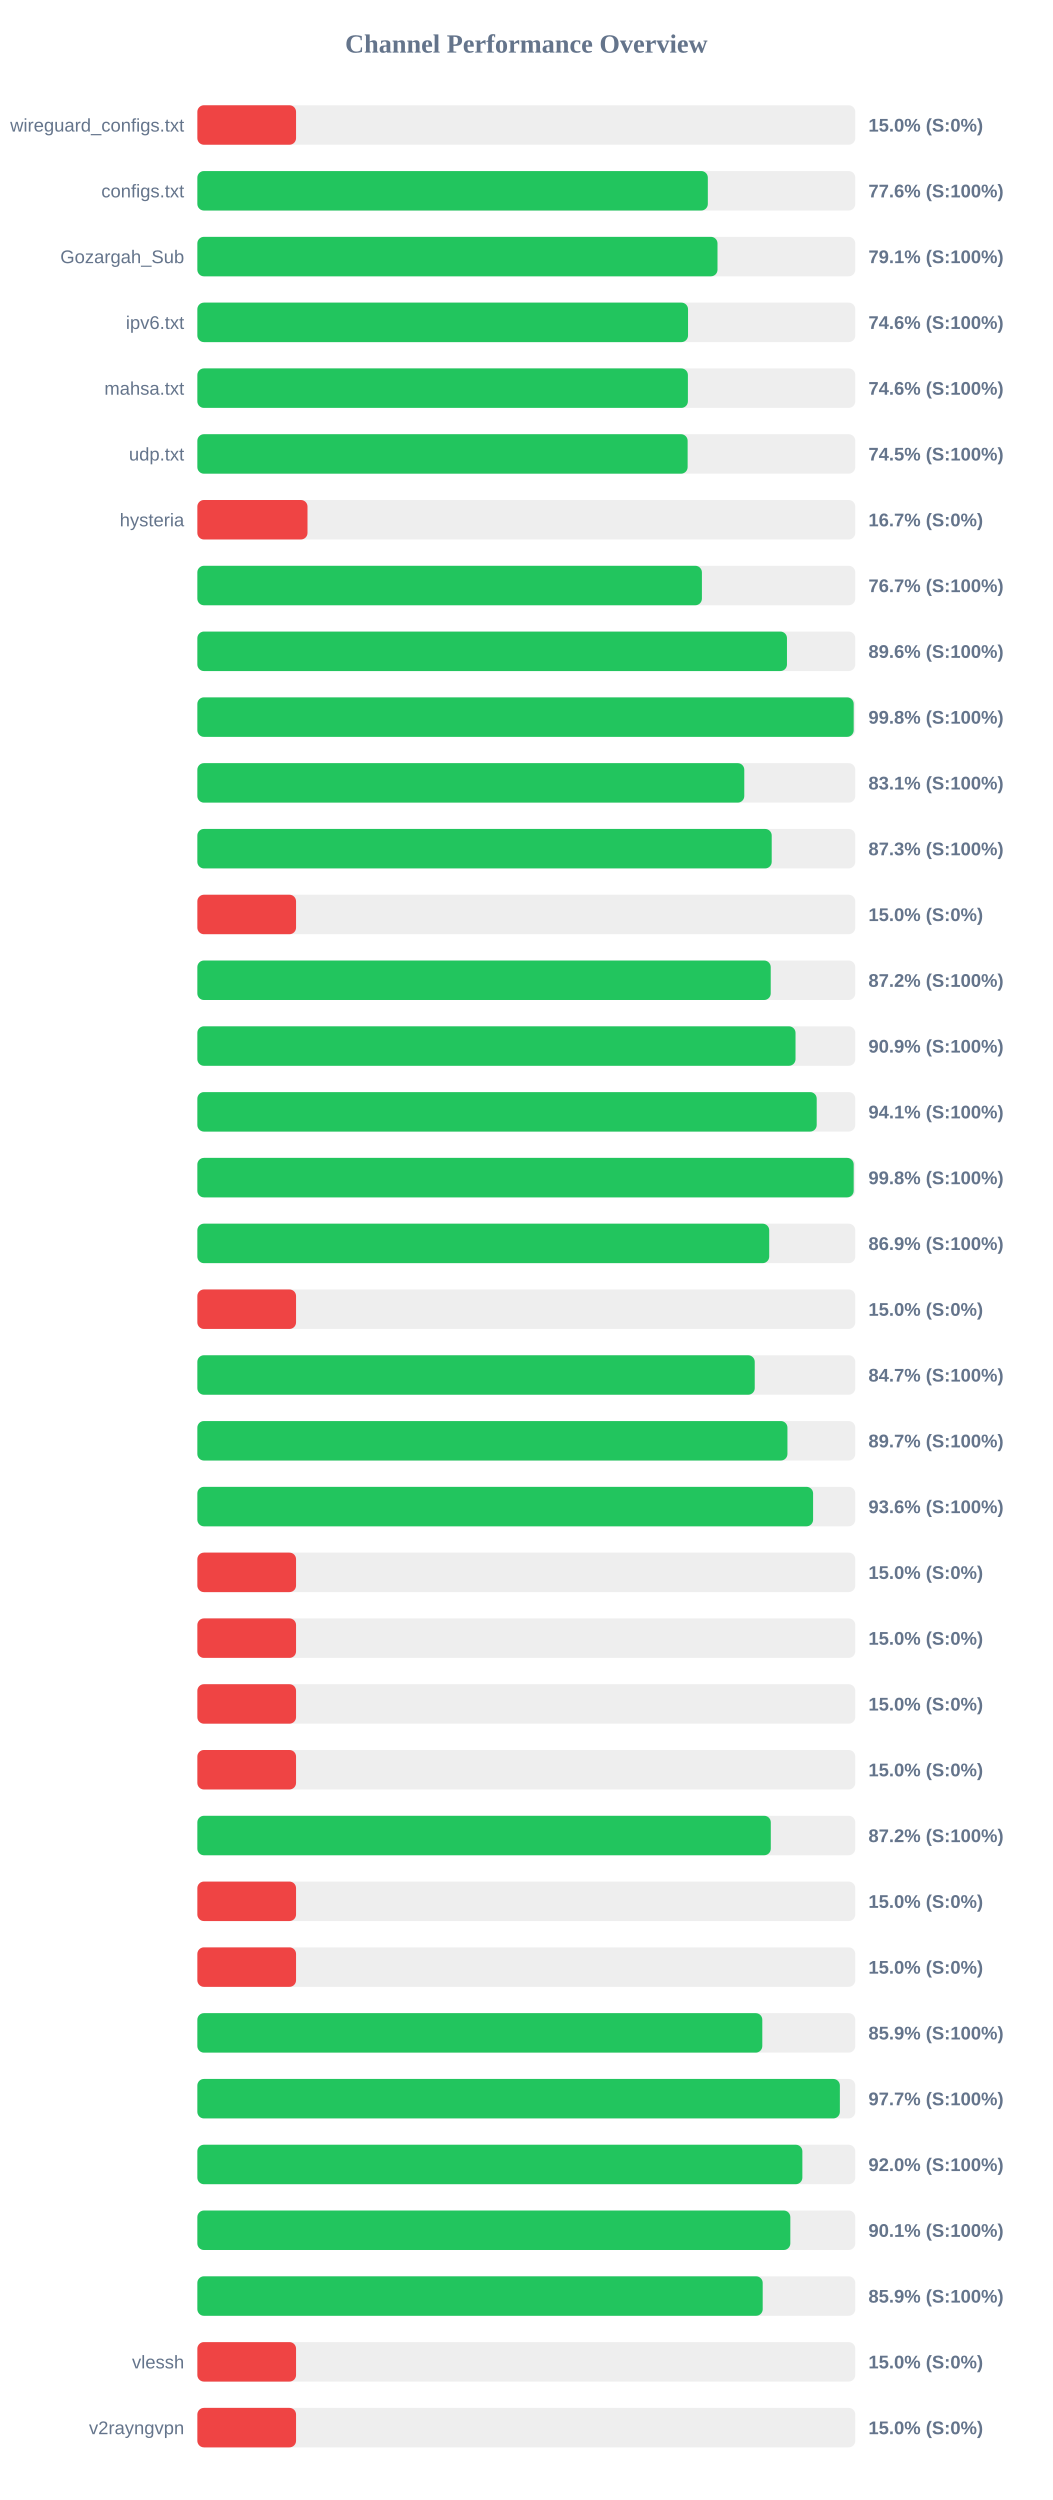
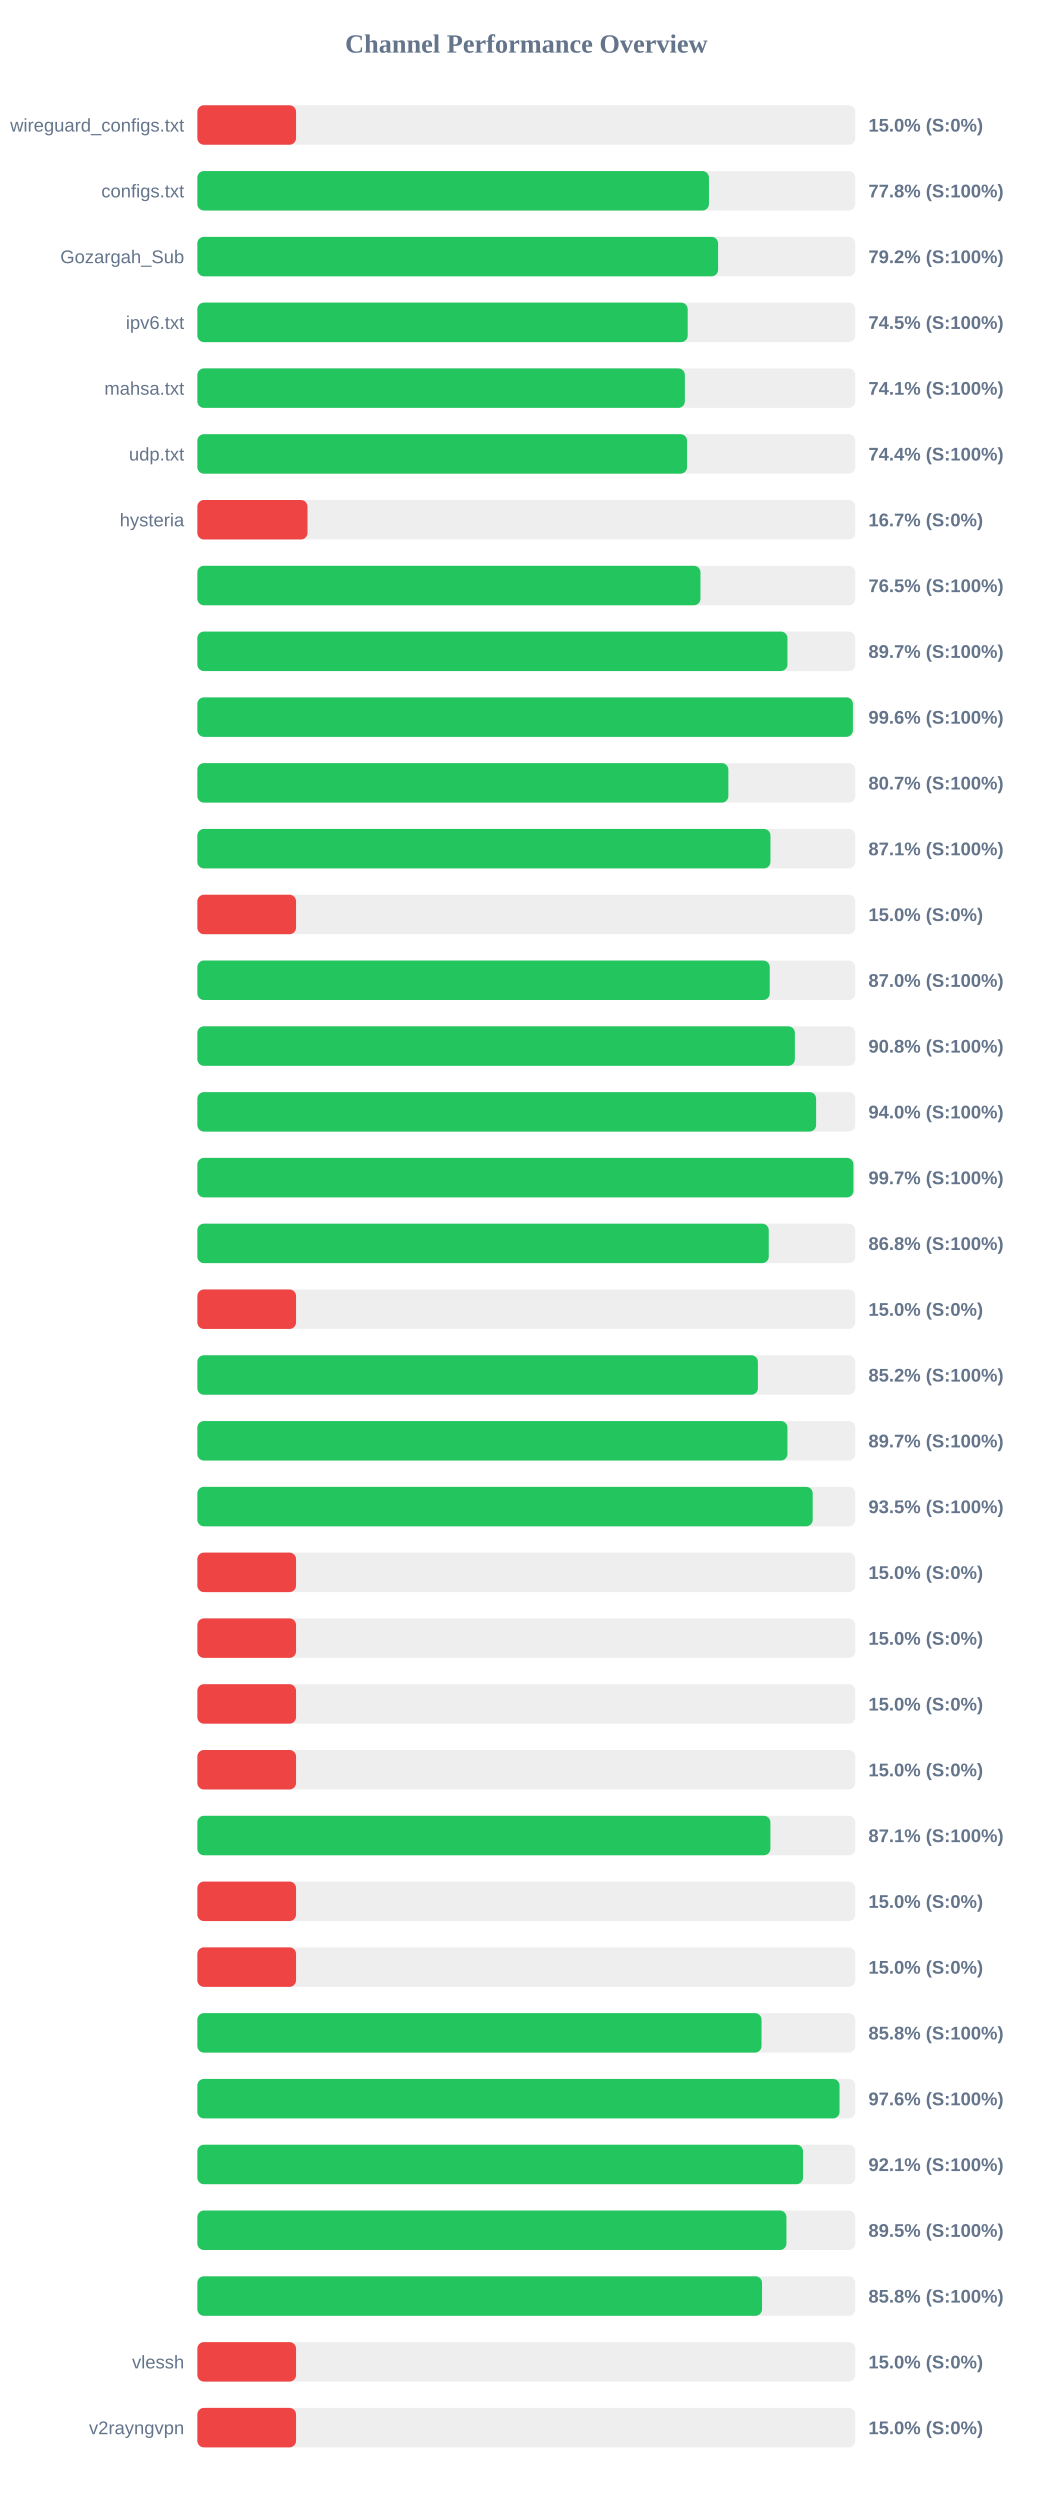
<svg xmlns="http://www.w3.org/2000/svg" width="800" height="1900" version="1.1">
  <style>
        .row { font: 14px Arial; fill: #64748b; }
        .score { font: bold 14px Arial; fill: #64748b; }
    </style>
  <text x="400" y="40" text-anchor="middle" font-size="20px" font-weight="bold" fill="#64748b">Channel Performance Overview</text>
  <rect x="150" y="80" width="500" height="30" fill="#eee" rx="5" />
  <rect x="150" y="80" width="75.0" height="30" fill="#ef4444" rx="5" />
  <text x="140" y="100" text-anchor="end" class="row">wireguard_configs.txt</text>
  <text x="660" y="100" text-anchor="start" class="score">15.0% (S:0%)</text>
  <rect x="150" y="130" width="500" height="30" fill="#eee" rx="5" />
-   <rect x="150" y="130" width="387.95" height="30" fill="#22c55e" rx="5" />
+   <rect x="150" y="130" width="388.8" height="30" fill="#22c55e" rx="5" />
  <text x="140" y="150" text-anchor="end" class="row">configs.txt</text>
-   <text x="660" y="150" text-anchor="start" class="score">77.6% (S:100%)</text>
+   <text x="660" y="150" text-anchor="start" class="score">77.8% (S:100%)</text>
  <rect x="150" y="180" width="500" height="30" fill="#eee" rx="5" />
-   <rect x="150" y="180" width="395.3" height="30" fill="#22c55e" rx="5" />
+   <rect x="150" y="180" width="395.75" height="30" fill="#22c55e" rx="5" />
  <text x="140" y="200" text-anchor="end" class="row">Gozargah_Sub</text>
-   <text x="660" y="200" text-anchor="start" class="score">79.1% (S:100%)</text>
+   <text x="660" y="200" text-anchor="start" class="score">79.2% (S:100%)</text>
  <rect x="150" y="230" width="500" height="30" fill="#eee" rx="5" />
-   <rect x="150" y="230" width="372.9" height="30" fill="#22c55e" rx="5" />
+   <rect x="150" y="230" width="372.65" height="30" fill="#22c55e" rx="5" />
  <text x="140" y="250" text-anchor="end" class="row">ipv6.txt</text>
-   <text x="660" y="250" text-anchor="start" class="score">74.6% (S:100%)</text>
+   <text x="660" y="250" text-anchor="start" class="score">74.5% (S:100%)</text>
  <rect x="150" y="280" width="500" height="30" fill="#eee" rx="5" />
-   <rect x="150" y="280" width="372.8" height="30" fill="#22c55e" rx="5" />
+   <rect x="150" y="280" width="370.5" height="30" fill="#22c55e" rx="5" />
  <text x="140" y="300" text-anchor="end" class="row">mahsa.txt</text>
-   <text x="660" y="300" text-anchor="start" class="score">74.6% (S:100%)</text>
+   <text x="660" y="300" text-anchor="start" class="score">74.1% (S:100%)</text>
  <rect x="150" y="330" width="500" height="30" fill="#eee" rx="5" />
-   <rect x="150" y="330" width="372.6" height="30" fill="#22c55e" rx="5" />
+   <rect x="150" y="330" width="372.15" height="30" fill="#22c55e" rx="5" />
  <text x="140" y="350" text-anchor="end" class="row">udp.txt</text>
-   <text x="660" y="350" text-anchor="start" class="score">74.5% (S:100%)</text>
+   <text x="660" y="350" text-anchor="start" class="score">74.4% (S:100%)</text>
  <rect x="150" y="380" width="500" height="30" fill="#eee" rx="5" />
  <rect x="150" y="380" width="83.7" height="30" fill="#ef4444" rx="5" />
  <text x="140" y="400" text-anchor="end" class="row">hysteria</text>
  <text x="660" y="400" text-anchor="start" class="score">16.7% (S:0%)</text>
  <rect x="150" y="430" width="500" height="30" fill="#eee" rx="5" />
-   <rect x="150" y="430" width="383.45" height="30" fill="#22c55e" rx="5" />
+   <rect x="150" y="430" width="382.35" height="30" fill="#22c55e" rx="5" />
  <text x="140" y="450" text-anchor="end" class="row" />
-   <text x="660" y="450" text-anchor="start" class="score">76.7% (S:100%)</text>
+   <text x="660" y="450" text-anchor="start" class="score">76.5% (S:100%)</text>
  <rect x="150" y="480" width="500" height="30" fill="#eee" rx="5" />
-   <rect x="150" y="480" width="448.1" height="30" fill="#22c55e" rx="5" />
+   <rect x="150" y="480" width="448.45" height="30" fill="#22c55e" rx="5" />
  <text x="140" y="500" text-anchor="end" class="row" />
-   <text x="660" y="500" text-anchor="start" class="score">89.6% (S:100%)</text>
+   <text x="660" y="500" text-anchor="start" class="score">89.7% (S:100%)</text>
  <rect x="150" y="530" width="500" height="30" fill="#eee" rx="5" />
-   <rect x="150" y="530" width="498.8" height="30" fill="#22c55e" rx="5" />
+   <rect x="150" y="530" width="498.2" height="30" fill="#22c55e" rx="5" />
  <text x="140" y="550" text-anchor="end" class="row" />
-   <text x="660" y="550" text-anchor="start" class="score">99.8% (S:100%)</text>
+   <text x="660" y="550" text-anchor="start" class="score">99.6% (S:100%)</text>
  <rect x="150" y="580" width="500" height="30" fill="#eee" rx="5" />
-   <rect x="150" y="580" width="415.65" height="30" fill="#22c55e" rx="5" />
+   <rect x="150" y="580" width="403.55" height="30" fill="#22c55e" rx="5" />
  <text x="140" y="600" text-anchor="end" class="row" />
-   <text x="660" y="600" text-anchor="start" class="score">83.1% (S:100%)</text>
+   <text x="660" y="600" text-anchor="start" class="score">80.7% (S:100%)</text>
  <rect x="150" y="630" width="500" height="30" fill="#eee" rx="5" />
-   <rect x="150" y="630" width="436.5" height="30" fill="#22c55e" rx="5" />
+   <rect x="150" y="630" width="435.55" height="30" fill="#22c55e" rx="5" />
  <text x="140" y="650" text-anchor="end" class="row" />
-   <text x="660" y="650" text-anchor="start" class="score">87.3% (S:100%)</text>
+   <text x="660" y="650" text-anchor="start" class="score">87.1% (S:100%)</text>
  <rect x="150" y="680" width="500" height="30" fill="#eee" rx="5" />
  <rect x="150" y="680" width="75.0" height="30" fill="#ef4444" rx="5" />
  <text x="140" y="700" text-anchor="end" class="row" />
  <text x="660" y="700" text-anchor="start" class="score">15.0% (S:0%)</text>
  <rect x="150" y="730" width="500" height="30" fill="#eee" rx="5" />
-   <rect x="150" y="730" width="435.75" height="30" fill="#22c55e" rx="5" />
+   <rect x="150" y="730" width="435.0" height="30" fill="#22c55e" rx="5" />
  <text x="140" y="750" text-anchor="end" class="row" />
-   <text x="660" y="750" text-anchor="start" class="score">87.2% (S:100%)</text>
+   <text x="660" y="750" text-anchor="start" class="score">87.0% (S:100%)</text>
  <rect x="150" y="780" width="500" height="30" fill="#eee" rx="5" />
-   <rect x="150" y="780" width="454.6" height="30" fill="#22c55e" rx="5" />
+   <rect x="150" y="780" width="454.1" height="30" fill="#22c55e" rx="5" />
  <text x="140" y="800" text-anchor="end" class="row" />
-   <text x="660" y="800" text-anchor="start" class="score">90.9% (S:100%)</text>
+   <text x="660" y="800" text-anchor="start" class="score">90.8% (S:100%)</text>
  <rect x="150" y="830" width="500" height="30" fill="#eee" rx="5" />
-   <rect x="150" y="830" width="470.7" height="30" fill="#22c55e" rx="5" />
+   <rect x="150" y="830" width="470.25" height="30" fill="#22c55e" rx="5" />
  <text x="140" y="850" text-anchor="end" class="row" />
-   <text x="660" y="850" text-anchor="start" class="score">94.1% (S:100%)</text>
+   <text x="660" y="850" text-anchor="start" class="score">94.0% (S:100%)</text>
  <rect x="150" y="880" width="500" height="30" fill="#eee" rx="5" />
-   <rect x="150" y="880" width="498.8" height="30" fill="#22c55e" rx="5" />
+   <rect x="150" y="880" width="498.6" height="30" fill="#22c55e" rx="5" />
  <text x="140" y="900" text-anchor="end" class="row" />
-   <text x="660" y="900" text-anchor="start" class="score">99.8% (S:100%)</text>
+   <text x="660" y="900" text-anchor="start" class="score">99.7% (S:100%)</text>
  <rect x="150" y="930" width="500" height="30" fill="#eee" rx="5" />
-   <rect x="150" y="930" width="434.6" height="30" fill="#22c55e" rx="5" />
+   <rect x="150" y="930" width="434.25" height="30" fill="#22c55e" rx="5" />
  <text x="140" y="950" text-anchor="end" class="row" />
-   <text x="660" y="950" text-anchor="start" class="score">86.9% (S:100%)</text>
+   <text x="660" y="950" text-anchor="start" class="score">86.8% (S:100%)</text>
  <rect x="150" y="980" width="500" height="30" fill="#eee" rx="5" />
  <rect x="150" y="980" width="75.0" height="30" fill="#ef4444" rx="5" />
  <text x="140" y="1000" text-anchor="end" class="row" />
  <text x="660" y="1000" text-anchor="start" class="score">15.0% (S:0%)</text>
  <rect x="150" y="1030" width="500" height="30" fill="#eee" rx="5" />
-   <rect x="150" y="1030" width="423.6" height="30" fill="#22c55e" rx="5" />
+   <rect x="150" y="1030" width="426.0" height="30" fill="#22c55e" rx="5" />
  <text x="140" y="1050" text-anchor="end" class="row" />
-   <text x="660" y="1050" text-anchor="start" class="score">84.7% (S:100%)</text>
+   <text x="660" y="1050" text-anchor="start" class="score">85.2% (S:100%)</text>
  <rect x="150" y="1080" width="500" height="30" fill="#eee" rx="5" />
  <rect x="150" y="1080" width="448.45" height="30" fill="#22c55e" rx="5" />
  <text x="140" y="1100" text-anchor="end" class="row" />
  <text x="660" y="1100" text-anchor="start" class="score">89.7% (S:100%)</text>
  <rect x="150" y="1130" width="500" height="30" fill="#eee" rx="5" />
-   <rect x="150" y="1130" width="467.95" height="30" fill="#22c55e" rx="5" />
+   <rect x="150" y="1130" width="467.65" height="30" fill="#22c55e" rx="5" />
  <text x="140" y="1150" text-anchor="end" class="row" />
-   <text x="660" y="1150" text-anchor="start" class="score">93.6% (S:100%)</text>
+   <text x="660" y="1150" text-anchor="start" class="score">93.5% (S:100%)</text>
  <rect x="150" y="1180" width="500" height="30" fill="#eee" rx="5" />
  <rect x="150" y="1180" width="75.0" height="30" fill="#ef4444" rx="5" />
  <text x="140" y="1200" text-anchor="end" class="row" />
  <text x="660" y="1200" text-anchor="start" class="score">15.0% (S:0%)</text>
  <rect x="150" y="1230" width="500" height="30" fill="#eee" rx="5" />
  <rect x="150" y="1230" width="75.0" height="30" fill="#ef4444" rx="5" />
  <text x="140" y="1250" text-anchor="end" class="row" />
  <text x="660" y="1250" text-anchor="start" class="score">15.0% (S:0%)</text>
  <rect x="150" y="1280" width="500" height="30" fill="#eee" rx="5" />
  <rect x="150" y="1280" width="75.0" height="30" fill="#ef4444" rx="5" />
  <text x="140" y="1300" text-anchor="end" class="row" />
  <text x="660" y="1300" text-anchor="start" class="score">15.0% (S:0%)</text>
  <rect x="150" y="1330" width="500" height="30" fill="#eee" rx="5" />
  <rect x="150" y="1330" width="75.0" height="30" fill="#ef4444" rx="5" />
  <text x="140" y="1350" text-anchor="end" class="row" />
  <text x="660" y="1350" text-anchor="start" class="score">15.0% (S:0%)</text>
  <rect x="150" y="1380" width="500" height="30" fill="#eee" rx="5" />
-   <rect x="150" y="1380" width="435.8" height="30" fill="#22c55e" rx="5" />
+   <rect x="150" y="1380" width="435.5" height="30" fill="#22c55e" rx="5" />
  <text x="140" y="1400" text-anchor="end" class="row" />
-   <text x="660" y="1400" text-anchor="start" class="score">87.2% (S:100%)</text>
+   <text x="660" y="1400" text-anchor="start" class="score">87.1% (S:100%)</text>
  <rect x="150" y="1430" width="500" height="30" fill="#eee" rx="5" />
  <rect x="150" y="1430" width="75.0" height="30" fill="#ef4444" rx="5" />
  <text x="140" y="1450" text-anchor="end" class="row" />
  <text x="660" y="1450" text-anchor="start" class="score">15.0% (S:0%)</text>
  <rect x="150" y="1480" width="500" height="30" fill="#eee" rx="5" />
  <rect x="150" y="1480" width="75.0" height="30" fill="#ef4444" rx="5" />
  <text x="140" y="1500" text-anchor="end" class="row" />
  <text x="660" y="1500" text-anchor="start" class="score">15.0% (S:0%)</text>
  <rect x="150" y="1530" width="500" height="30" fill="#eee" rx="5" />
-   <rect x="150" y="1530" width="429.35" height="30" fill="#22c55e" rx="5" />
+   <rect x="150" y="1530" width="428.75" height="30" fill="#22c55e" rx="5" />
  <text x="140" y="1550" text-anchor="end" class="row" />
-   <text x="660" y="1550" text-anchor="start" class="score">85.9% (S:100%)</text>
+   <text x="660" y="1550" text-anchor="start" class="score">85.8% (S:100%)</text>
  <rect x="150" y="1580" width="500" height="30" fill="#eee" rx="5" />
-   <rect x="150" y="1580" width="488.3" height="30" fill="#22c55e" rx="5" />
+   <rect x="150" y="1580" width="488.05" height="30" fill="#22c55e" rx="5" />
  <text x="140" y="1600" text-anchor="end" class="row" />
-   <text x="660" y="1600" text-anchor="start" class="score">97.7% (S:100%)</text>
+   <text x="660" y="1600" text-anchor="start" class="score">97.6% (S:100%)</text>
  <rect x="150" y="1630" width="500" height="30" fill="#eee" rx="5" />
-   <rect x="150" y="1630" width="459.8" height="30" fill="#22c55e" rx="5" />
+   <rect x="150" y="1630" width="460.3" height="30" fill="#22c55e" rx="5" />
  <text x="140" y="1650" text-anchor="end" class="row" />
-   <text x="660" y="1650" text-anchor="start" class="score">92.0% (S:100%)</text>
+   <text x="660" y="1650" text-anchor="start" class="score">92.1% (S:100%)</text>
  <rect x="150" y="1680" width="500" height="30" fill="#eee" rx="5" />
-   <rect x="150" y="1680" width="450.65" height="30" fill="#22c55e" rx="5" />
+   <rect x="150" y="1680" width="447.7" height="30" fill="#22c55e" rx="5" />
  <text x="140" y="1700" text-anchor="end" class="row" />
-   <text x="660" y="1700" text-anchor="start" class="score">90.1% (S:100%)</text>
+   <text x="660" y="1700" text-anchor="start" class="score">89.5% (S:100%)</text>
  <rect x="150" y="1730" width="500" height="30" fill="#eee" rx="5" />
-   <rect x="150" y="1730" width="429.65" height="30" fill="#22c55e" rx="5" />
+   <rect x="150" y="1730" width="429.15" height="30" fill="#22c55e" rx="5" />
  <text x="140" y="1750" text-anchor="end" class="row" />
-   <text x="660" y="1750" text-anchor="start" class="score">85.9% (S:100%)</text>
+   <text x="660" y="1750" text-anchor="start" class="score">85.8% (S:100%)</text>
  <rect x="150" y="1780" width="500" height="30" fill="#eee" rx="5" />
  <rect x="150" y="1780" width="75.0" height="30" fill="#ef4444" rx="5" />
  <text x="140" y="1800" text-anchor="end" class="row">vlessh</text>
  <text x="660" y="1800" text-anchor="start" class="score">15.0% (S:0%)</text>
  <rect x="150" y="1830" width="500" height="30" fill="#eee" rx="5" />
  <rect x="150" y="1830" width="75.0" height="30" fill="#ef4444" rx="5" />
  <text x="140" y="1850" text-anchor="end" class="row">v2rayngvpn</text>
  <text x="660" y="1850" text-anchor="start" class="score">15.0% (S:0%)</text>
</svg>
